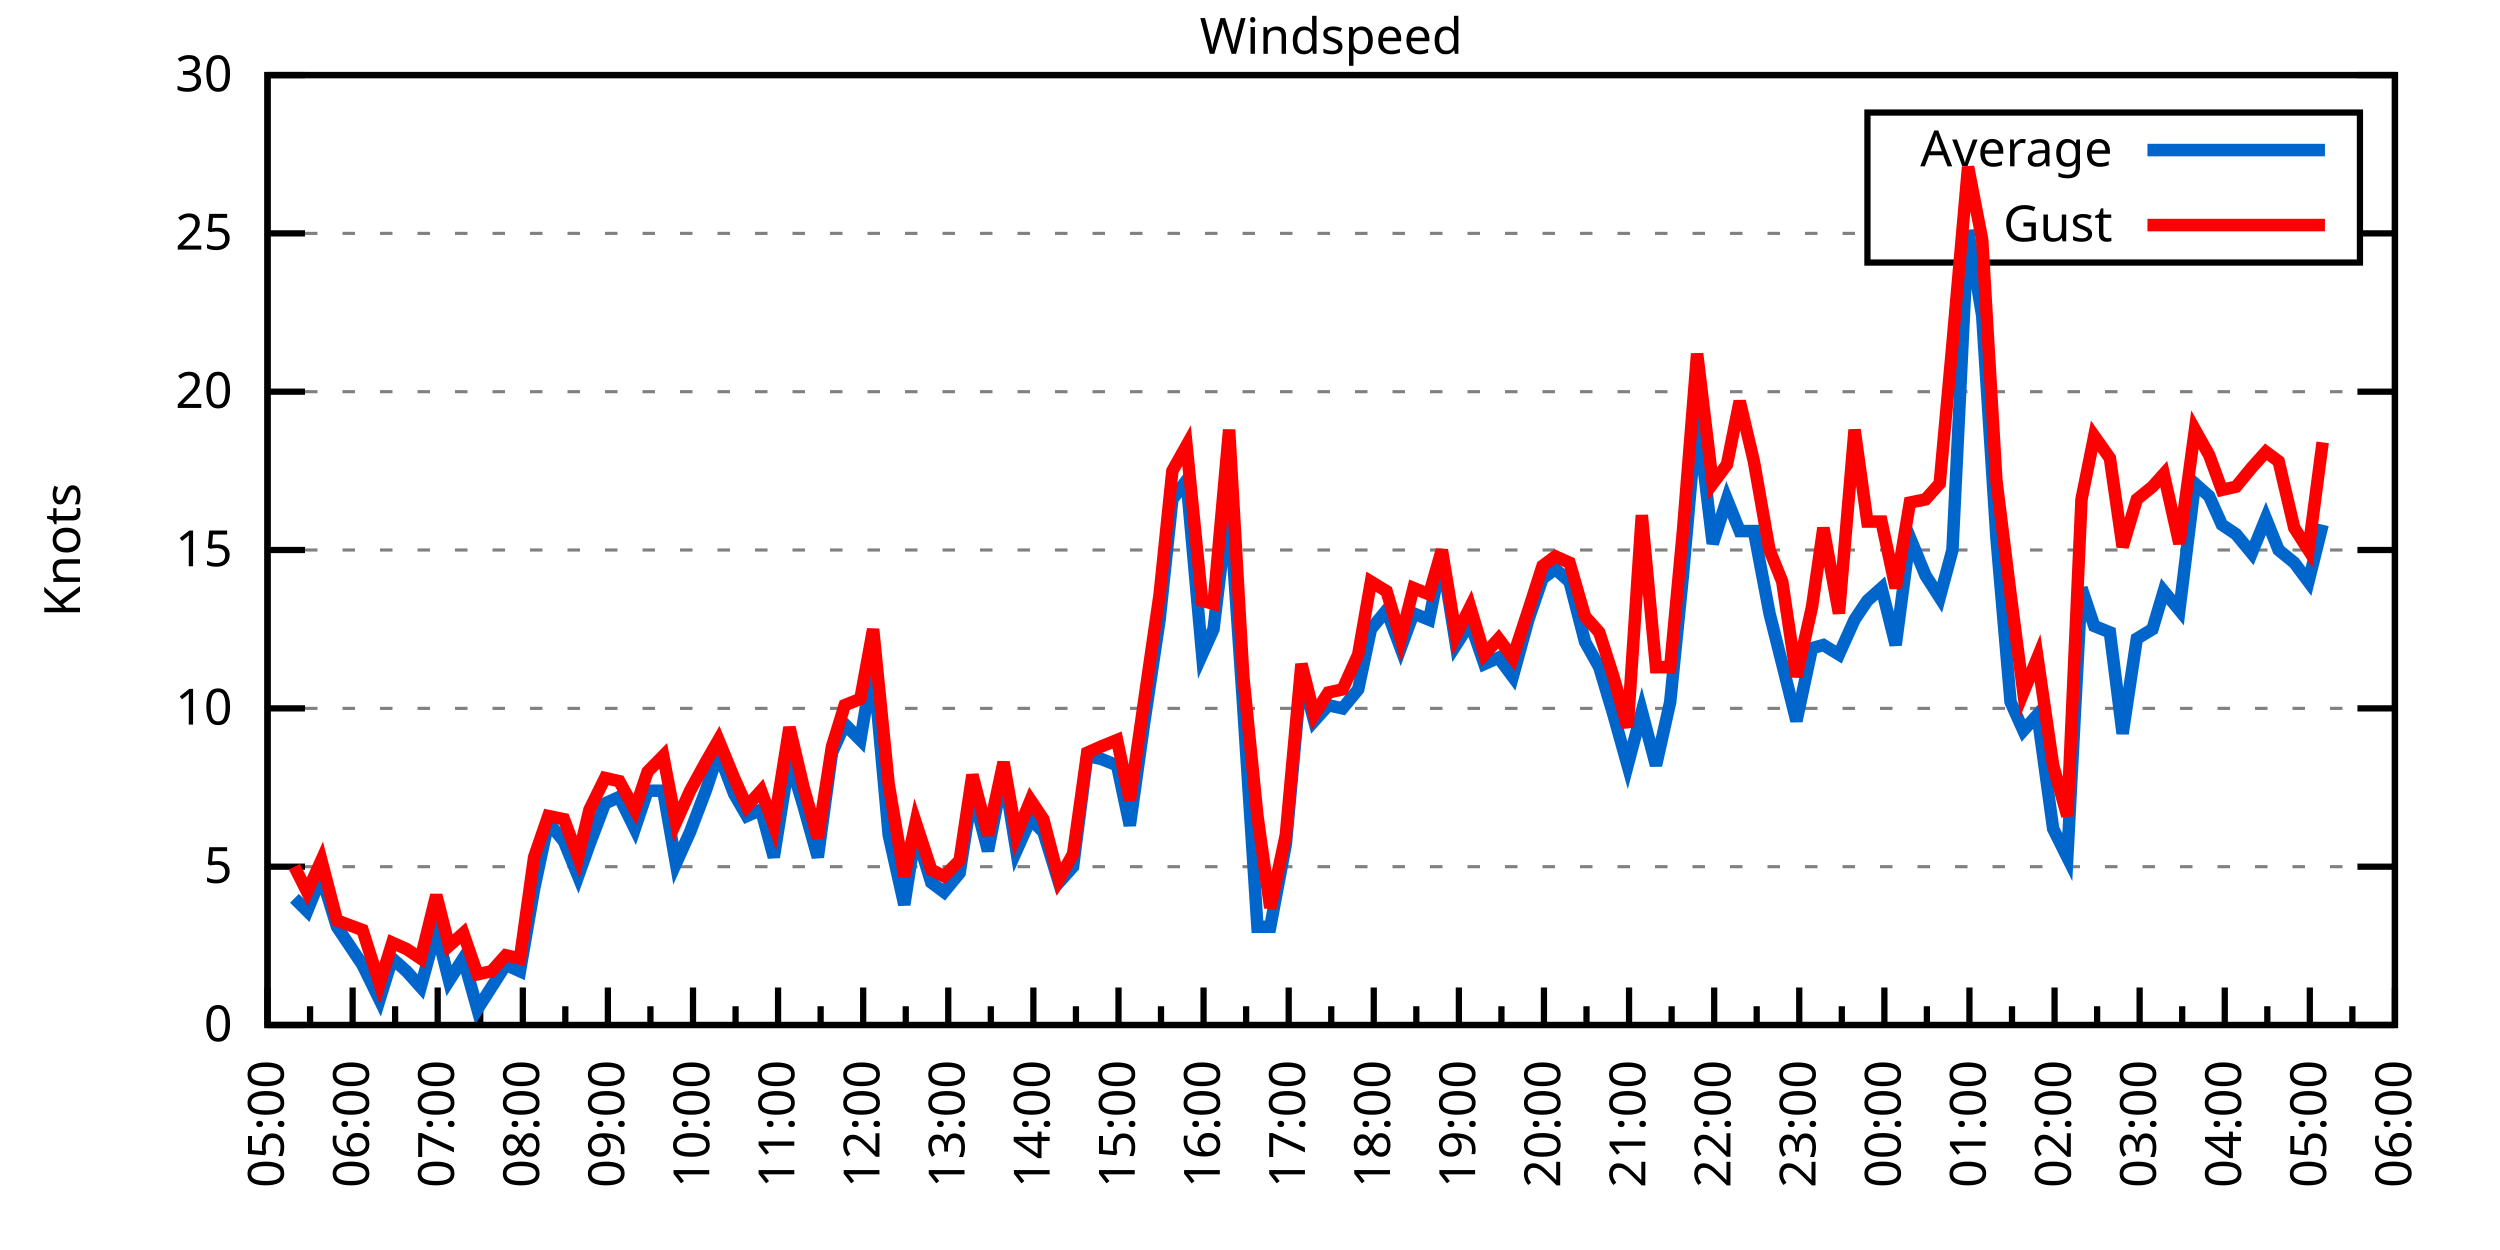
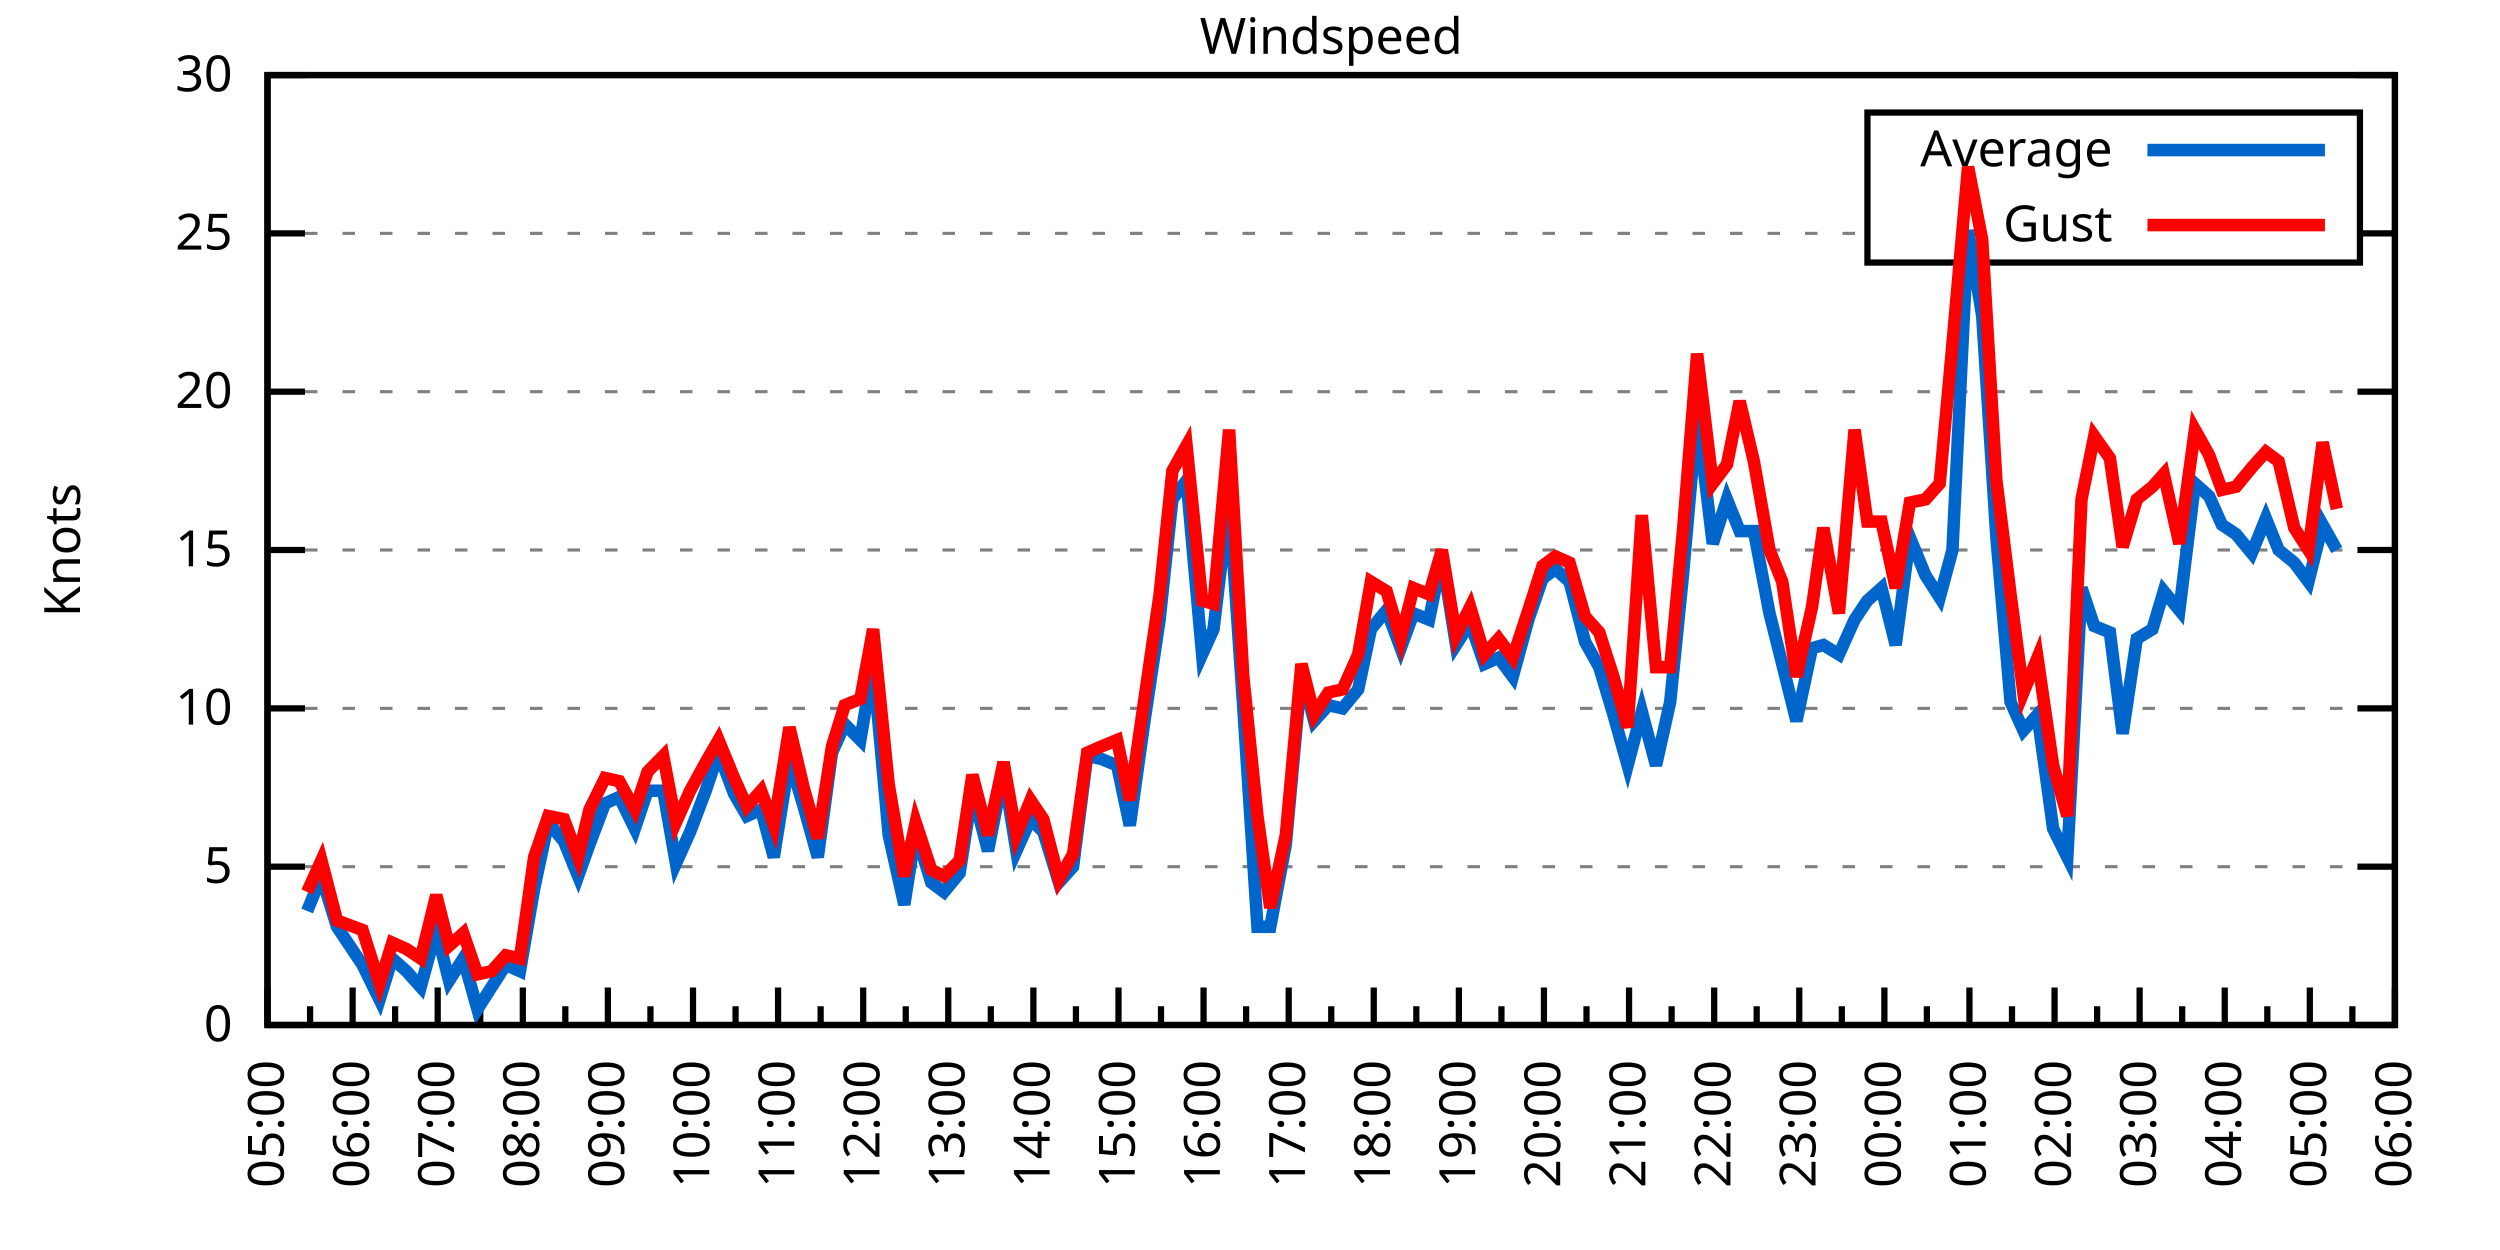
<svg xmlns="http://www.w3.org/2000/svg" xmlns:xlink="http://www.w3.org/1999/xlink" width="400" height="200" viewBox="0 0 400 200">
  <g id="gnuplot_canvas">
    <rect x="0" y="0" width="400" height="200" fill="none" />
    <defs>
      <circle id="gpDot" r="0.5" stroke-width="0.5" stroke="currentColor" />
      <path id="gpPt0" stroke-width="0.333" stroke="currentColor" d="M-1,0 h2 M0,-1 v2" />
      <path id="gpPt1" stroke-width="0.333" stroke="currentColor" d="M-1,-1 L1,1 M1,-1 L-1,1" />
      <path id="gpPt2" stroke-width="0.333" stroke="currentColor" d="M-1,0 L1,0 M0,-1 L0,1 M-1,-1 L1,1 M-1,1 L1,-1" />
      <rect id="gpPt3" stroke-width="0.333" stroke="currentColor" x="-1" y="-1" width="2" height="2" />
      <rect id="gpPt4" stroke-width="0.333" stroke="currentColor" fill="currentColor" x="-1" y="-1" width="2" height="2" />
      <circle id="gpPt5" stroke-width="0.333" stroke="currentColor" cx="0" cy="0" r="1" />
      <use xlink:href="#gpPt5" id="gpPt6" fill="currentColor" stroke="none" />
      <path id="gpPt7" stroke-width="0.333" stroke="currentColor" d="M0,-1.33 L-1.33,0.67 L1.33,0.67 z" />
      <use xlink:href="#gpPt7" id="gpPt8" fill="currentColor" stroke="none" />
      <use xlink:href="#gpPt7" id="gpPt9" stroke="currentColor" transform="rotate(180)" />
      <use xlink:href="#gpPt9" id="gpPt10" fill="currentColor" stroke="none" />
      <use xlink:href="#gpPt3" id="gpPt11" stroke="currentColor" transform="rotate(45)" />
      <use xlink:href="#gpPt11" id="gpPt12" fill="currentColor" stroke="none" />
      <path id="gpPt13" stroke-width="0.333" stroke="currentColor" d="M0,1.330 L1.265,0.411 L0.782,-1.067 L-0.782,-1.076 L-1.265,0.411 z" />
      <use xlink:href="#gpPt13" id="gpPt14" fill="currentColor" stroke="none" />
      <filter id="textbox" filterUnits="objectBoundingBox" x="0" y="0" height="1" width="1">
        <feFlood flood-color="white" flood-opacity="1" result="bgnd" />
        <feComposite in="SourceGraphic" in2="bgnd" operator="atop" />
      </filter>
      <filter id="greybox" filterUnits="objectBoundingBox" x="0" y="0" height="1" width="1">
        <feFlood flood-color="lightgrey" flood-opacity="1" result="grey" />
        <feComposite in="SourceGraphic" in2="grey" operator="atop" />
      </filter>
    </defs>
    <g fill="none" color="white" stroke="currentColor" stroke-width="1.00" stroke-linecap="butt" stroke-linejoin="miter">
</g>
    <g fill="none" color="black" stroke="currentColor" stroke-width="1.00" stroke-linecap="butt" stroke-linejoin="miter">
      <g stroke="none" shape-rendering="crispEdges">
        <polygon fill="rgb(255, 255, 255)" points="42.80,164.00 383.18,164.00 383.18,12.02 42.80,12.02 " />
      </g>
    </g>
    <g fill="none" color="black" stroke="currentColor" stroke-width="1.00" stroke-linecap="butt" stroke-linejoin="miter">
</g>
    <g fill="none" color="black" stroke="black" stroke-width="0.50" stroke-linecap="butt" stroke-linejoin="miter">
</g>
    <g fill="none" color="gray" stroke="currentColor" stroke-width="0.50" stroke-linecap="butt" stroke-linejoin="miter">
      <path stroke="gray" stroke-dasharray="2,4" class="gridline" d="M42.80,164.00 L383.19,164.00  " />
    </g>
    <g fill="none" color="gray" stroke="gray" stroke-width="1.00" stroke-linecap="butt" stroke-linejoin="miter">
</g>
    <g fill="none" color="black" stroke="currentColor" stroke-width="1.00" stroke-linecap="butt" stroke-linejoin="miter">
      <path stroke="black" d="M42.80,164.00 L48.80,164.00 M383.19,164.00 L377.19,164.00  " />
      <g transform="translate(37.20,166.60)" stroke="none" fill="black" font-family="Sans" font-size="8.00" text-anchor="end">
        <text>
          <tspan font-family="Sans"> 0</tspan>
        </text>
      </g>
    </g>
    <g fill="none" color="black" stroke="currentColor" stroke-width="1.00" stroke-linecap="butt" stroke-linejoin="miter">
</g>
    <g fill="none" color="black" stroke="black" stroke-width="0.50" stroke-linecap="butt" stroke-linejoin="miter">
</g>
    <g fill="none" color="gray" stroke="currentColor" stroke-width="0.50" stroke-linecap="butt" stroke-linejoin="miter">
      <path stroke="gray" stroke-dasharray="2,4" class="gridline" d="M42.80,138.67 L383.19,138.67  " />
    </g>
    <g fill="none" color="gray" stroke="gray" stroke-width="1.00" stroke-linecap="butt" stroke-linejoin="miter">
</g>
    <g fill="none" color="black" stroke="currentColor" stroke-width="1.00" stroke-linecap="butt" stroke-linejoin="miter">
      <path stroke="black" d="M42.80,138.67 L48.80,138.67 M383.19,138.67 L377.19,138.67  " />
      <g transform="translate(37.20,141.27)" stroke="none" fill="black" font-family="Sans" font-size="8.00" text-anchor="end">
        <text>
          <tspan font-family="Sans"> 5</tspan>
        </text>
      </g>
    </g>
    <g fill="none" color="black" stroke="currentColor" stroke-width="1.00" stroke-linecap="butt" stroke-linejoin="miter">
</g>
    <g fill="none" color="black" stroke="black" stroke-width="0.50" stroke-linecap="butt" stroke-linejoin="miter">
</g>
    <g fill="none" color="gray" stroke="currentColor" stroke-width="0.50" stroke-linecap="butt" stroke-linejoin="miter">
      <path stroke="gray" stroke-dasharray="2,4" class="gridline" d="M42.80,113.34 L383.19,113.34  " />
    </g>
    <g fill="none" color="gray" stroke="gray" stroke-width="1.00" stroke-linecap="butt" stroke-linejoin="miter">
</g>
    <g fill="none" color="black" stroke="currentColor" stroke-width="1.00" stroke-linecap="butt" stroke-linejoin="miter">
      <path stroke="black" d="M42.80,113.34 L48.80,113.34 M383.19,113.34 L377.19,113.34  " />
      <g transform="translate(37.20,115.94)" stroke="none" fill="black" font-family="Sans" font-size="8.00" text-anchor="end">
        <text>
          <tspan font-family="Sans"> 10</tspan>
        </text>
      </g>
    </g>
    <g fill="none" color="black" stroke="currentColor" stroke-width="1.00" stroke-linecap="butt" stroke-linejoin="miter">
</g>
    <g fill="none" color="black" stroke="black" stroke-width="0.50" stroke-linecap="butt" stroke-linejoin="miter">
</g>
    <g fill="none" color="gray" stroke="currentColor" stroke-width="0.50" stroke-linecap="butt" stroke-linejoin="miter">
      <path stroke="gray" stroke-dasharray="2,4" class="gridline" d="M42.80,88.00 L383.19,88.00  " />
    </g>
    <g fill="none" color="gray" stroke="gray" stroke-width="1.00" stroke-linecap="butt" stroke-linejoin="miter">
</g>
    <g fill="none" color="black" stroke="currentColor" stroke-width="1.00" stroke-linecap="butt" stroke-linejoin="miter">
      <path stroke="black" d="M42.80,88.00 L48.80,88.00 M383.19,88.00 L377.19,88.00  " />
      <g transform="translate(37.20,90.60)" stroke="none" fill="black" font-family="Sans" font-size="8.00" text-anchor="end">
        <text>
          <tspan font-family="Sans"> 15</tspan>
        </text>
      </g>
    </g>
    <g fill="none" color="black" stroke="currentColor" stroke-width="1.00" stroke-linecap="butt" stroke-linejoin="miter">
</g>
    <g fill="none" color="black" stroke="black" stroke-width="0.50" stroke-linecap="butt" stroke-linejoin="miter">
</g>
    <g fill="none" color="gray" stroke="currentColor" stroke-width="0.50" stroke-linecap="butt" stroke-linejoin="miter">
      <path stroke="gray" stroke-dasharray="2,4" class="gridline" d="M42.80,62.67 L383.19,62.67  " />
    </g>
    <g fill="none" color="gray" stroke="gray" stroke-width="1.00" stroke-linecap="butt" stroke-linejoin="miter">
</g>
    <g fill="none" color="black" stroke="currentColor" stroke-width="1.00" stroke-linecap="butt" stroke-linejoin="miter">
      <path stroke="black" d="M42.80,62.67 L48.80,62.67 M383.19,62.67 L377.19,62.67  " />
      <g transform="translate(37.20,65.27)" stroke="none" fill="black" font-family="Sans" font-size="8.00" text-anchor="end">
        <text>
          <tspan font-family="Sans"> 20</tspan>
        </text>
      </g>
    </g>
    <g fill="none" color="black" stroke="currentColor" stroke-width="1.00" stroke-linecap="butt" stroke-linejoin="miter">
</g>
    <g fill="none" color="black" stroke="black" stroke-width="0.50" stroke-linecap="butt" stroke-linejoin="miter">
</g>
    <g fill="none" color="gray" stroke="currentColor" stroke-width="0.50" stroke-linecap="butt" stroke-linejoin="miter">
      <path stroke="gray" stroke-dasharray="2,4" class="gridline" d="M42.80,37.34 L298.79,37.34 M377.59,37.34 L383.19,37.34  " />
    </g>
    <g fill="none" color="gray" stroke="gray" stroke-width="1.00" stroke-linecap="butt" stroke-linejoin="miter">
</g>
    <g fill="none" color="black" stroke="currentColor" stroke-width="1.00" stroke-linecap="butt" stroke-linejoin="miter">
      <path stroke="black" d="M42.80,37.34 L48.80,37.34 M383.19,37.34 L377.19,37.34  " />
      <g transform="translate(37.20,39.94)" stroke="none" fill="black" font-family="Sans" font-size="8.00" text-anchor="end">
        <text>
          <tspan font-family="Sans"> 25</tspan>
        </text>
      </g>
    </g>
    <g fill="none" color="black" stroke="currentColor" stroke-width="1.00" stroke-linecap="butt" stroke-linejoin="miter">
</g>
    <g fill="none" color="black" stroke="black" stroke-width="0.50" stroke-linecap="butt" stroke-linejoin="miter">
</g>
    <g fill="none" color="gray" stroke="currentColor" stroke-width="0.50" stroke-linecap="butt" stroke-linejoin="miter">
      <path stroke="gray" stroke-dasharray="2,4" class="gridline" d="M42.80,12.01 L383.19,12.01  " />
    </g>
    <g fill="none" color="gray" stroke="gray" stroke-width="1.00" stroke-linecap="butt" stroke-linejoin="miter">
</g>
    <g fill="none" color="black" stroke="currentColor" stroke-width="1.00" stroke-linecap="butt" stroke-linejoin="miter">
      <path stroke="black" d="M42.80,12.01 L48.80,12.01 M383.19,12.01 L377.19,12.01  " />
      <g transform="translate(37.20,14.61)" stroke="none" fill="black" font-family="Sans" font-size="8.00" text-anchor="end">
        <text>
          <tspan font-family="Sans"> 30</tspan>
        </text>
      </g>
    </g>
    <g fill="none" color="black" stroke="currentColor" stroke-width="1.00" stroke-linecap="butt" stroke-linejoin="miter">
      <path stroke="black" d="M42.80,164.00 L42.80,158.00  " />
      <g transform="translate(45.40,169.60) rotate(270)" stroke="none" fill="black" font-family="Sans" font-size="8.00" text-anchor="end">
        <text>
          <tspan font-family="Sans">05:00</tspan>
        </text>
      </g>
    </g>
    <g fill="none" color="black" stroke="currentColor" stroke-width="1.00" stroke-linecap="butt" stroke-linejoin="miter">
      <path stroke="black" d="M49.61,164.00 L49.61,161.00 M56.42,164.00 L56.42,158.00  " />
      <g transform="translate(59.02,169.60) rotate(270)" stroke="none" fill="black" font-family="Sans" font-size="8.00" text-anchor="end">
        <text>
          <tspan font-family="Sans">06:00</tspan>
        </text>
      </g>
    </g>
    <g fill="none" color="black" stroke="currentColor" stroke-width="1.00" stroke-linecap="butt" stroke-linejoin="miter">
      <path stroke="black" d="M63.22,164.00 L63.22,161.00 M70.03,164.00 L70.03,158.00  " />
      <g transform="translate(72.63,169.60) rotate(270)" stroke="none" fill="black" font-family="Sans" font-size="8.00" text-anchor="end">
        <text>
          <tspan font-family="Sans">07:00</tspan>
        </text>
      </g>
    </g>
    <g fill="none" color="black" stroke="currentColor" stroke-width="1.00" stroke-linecap="butt" stroke-linejoin="miter">
      <path stroke="black" d="M76.84,164.00 L76.84,161.00 M83.65,164.00 L83.65,158.00  " />
      <g transform="translate(86.25,169.60) rotate(270)" stroke="none" fill="black" font-family="Sans" font-size="8.00" text-anchor="end">
        <text>
          <tspan font-family="Sans">08:00</tspan>
        </text>
      </g>
    </g>
    <g fill="none" color="black" stroke="currentColor" stroke-width="1.00" stroke-linecap="butt" stroke-linejoin="miter">
      <path stroke="black" d="M90.45,164.00 L90.45,161.00 M97.26,164.00 L97.26,158.00  " />
      <g transform="translate(99.86,169.60) rotate(270)" stroke="none" fill="black" font-family="Sans" font-size="8.00" text-anchor="end">
        <text>
          <tspan font-family="Sans">09:00</tspan>
        </text>
      </g>
    </g>
    <g fill="none" color="black" stroke="currentColor" stroke-width="1.00" stroke-linecap="butt" stroke-linejoin="miter">
      <path stroke="black" d="M104.07,164.00 L104.07,161.00 M110.88,164.00 L110.88,158.00  " />
      <g transform="translate(113.48,169.60) rotate(270)" stroke="none" fill="black" font-family="Sans" font-size="8.00" text-anchor="end">
        <text>
          <tspan font-family="Sans">10:00</tspan>
        </text>
      </g>
    </g>
    <g fill="none" color="black" stroke="currentColor" stroke-width="1.00" stroke-linecap="butt" stroke-linejoin="miter">
      <path stroke="black" d="M117.69,164.00 L117.69,161.00 M124.49,164.00 L124.49,158.00  " />
      <g transform="translate(127.09,169.60) rotate(270)" stroke="none" fill="black" font-family="Sans" font-size="8.00" text-anchor="end">
        <text>
          <tspan font-family="Sans">11:00</tspan>
        </text>
      </g>
    </g>
    <g fill="none" color="black" stroke="currentColor" stroke-width="1.00" stroke-linecap="butt" stroke-linejoin="miter">
      <path stroke="black" d="M131.30,164.00 L131.30,161.00 M138.11,164.00 L138.11,158.00  " />
      <g transform="translate(140.71,169.60) rotate(270)" stroke="none" fill="black" font-family="Sans" font-size="8.00" text-anchor="end">
        <text>
          <tspan font-family="Sans">12:00</tspan>
        </text>
      </g>
    </g>
    <g fill="none" color="black" stroke="currentColor" stroke-width="1.00" stroke-linecap="butt" stroke-linejoin="miter">
      <path stroke="black" d="M144.92,164.00 L144.92,161.00 M151.72,164.00 L151.72,158.00  " />
      <g transform="translate(154.32,169.60) rotate(270)" stroke="none" fill="black" font-family="Sans" font-size="8.00" text-anchor="end">
        <text>
          <tspan font-family="Sans">13:00</tspan>
        </text>
      </g>
    </g>
    <g fill="none" color="black" stroke="currentColor" stroke-width="1.00" stroke-linecap="butt" stroke-linejoin="miter">
      <path stroke="black" d="M158.53,164.00 L158.53,161.00 M165.34,164.00 L165.34,158.00  " />
      <g transform="translate(167.94,169.60) rotate(270)" stroke="none" fill="black" font-family="Sans" font-size="8.00" text-anchor="end">
        <text>
          <tspan font-family="Sans">14:00</tspan>
        </text>
      </g>
    </g>
    <g fill="none" color="black" stroke="currentColor" stroke-width="1.00" stroke-linecap="butt" stroke-linejoin="miter">
      <path stroke="black" d="M172.15,164.00 L172.15,161.00 M178.96,164.00 L178.96,158.00  " />
      <g transform="translate(181.56,169.60) rotate(270)" stroke="none" fill="black" font-family="Sans" font-size="8.00" text-anchor="end">
        <text>
          <tspan font-family="Sans">15:00</tspan>
        </text>
      </g>
    </g>
    <g fill="none" color="black" stroke="currentColor" stroke-width="1.00" stroke-linecap="butt" stroke-linejoin="miter">
      <path stroke="black" d="M185.76,164.00 L185.76,161.00 M192.57,164.00 L192.57,158.00  " />
      <g transform="translate(195.17,169.60) rotate(270)" stroke="none" fill="black" font-family="Sans" font-size="8.00" text-anchor="end">
        <text>
          <tspan font-family="Sans">16:00</tspan>
        </text>
      </g>
    </g>
    <g fill="none" color="black" stroke="currentColor" stroke-width="1.00" stroke-linecap="butt" stroke-linejoin="miter">
      <path stroke="black" d="M199.38,164.00 L199.38,161.00 M206.19,164.00 L206.19,158.00  " />
      <g transform="translate(208.79,169.60) rotate(270)" stroke="none" fill="black" font-family="Sans" font-size="8.00" text-anchor="end">
        <text>
          <tspan font-family="Sans">17:00</tspan>
        </text>
      </g>
    </g>
    <g fill="none" color="black" stroke="currentColor" stroke-width="1.00" stroke-linecap="butt" stroke-linejoin="miter">
      <path stroke="black" d="M213.00,164.00 L213.00,161.00 M219.80,164.00 L219.80,158.00  " />
      <g transform="translate(222.40,169.60) rotate(270)" stroke="none" fill="black" font-family="Sans" font-size="8.00" text-anchor="end">
        <text>
          <tspan font-family="Sans">18:00</tspan>
        </text>
      </g>
    </g>
    <g fill="none" color="black" stroke="currentColor" stroke-width="1.00" stroke-linecap="butt" stroke-linejoin="miter">
      <path stroke="black" d="M226.61,164.00 L226.61,161.00 M233.42,164.00 L233.42,158.00  " />
      <g transform="translate(236.02,169.60) rotate(270)" stroke="none" fill="black" font-family="Sans" font-size="8.00" text-anchor="end">
        <text>
          <tspan font-family="Sans">19:00</tspan>
        </text>
      </g>
    </g>
    <g fill="none" color="black" stroke="currentColor" stroke-width="1.00" stroke-linecap="butt" stroke-linejoin="miter">
      <path stroke="black" d="M240.23,164.00 L240.23,161.00 M247.03,164.00 L247.03,158.00  " />
      <g transform="translate(249.63,169.60) rotate(270)" stroke="none" fill="black" font-family="Sans" font-size="8.00" text-anchor="end">
        <text>
          <tspan font-family="Sans">20:00</tspan>
        </text>
      </g>
    </g>
    <g fill="none" color="black" stroke="currentColor" stroke-width="1.00" stroke-linecap="butt" stroke-linejoin="miter">
      <path stroke="black" d="M253.84,164.00 L253.84,161.00 M260.65,164.00 L260.65,158.00  " />
      <g transform="translate(263.25,169.60) rotate(270)" stroke="none" fill="black" font-family="Sans" font-size="8.00" text-anchor="end">
        <text>
          <tspan font-family="Sans">21:00</tspan>
        </text>
      </g>
    </g>
    <g fill="none" color="black" stroke="currentColor" stroke-width="1.00" stroke-linecap="butt" stroke-linejoin="miter">
      <path stroke="black" d="M267.46,164.00 L267.46,161.00 M274.27,164.00 L274.27,158.00  " />
      <g transform="translate(276.87,169.60) rotate(270)" stroke="none" fill="black" font-family="Sans" font-size="8.00" text-anchor="end">
        <text>
          <tspan font-family="Sans">22:00</tspan>
        </text>
      </g>
    </g>
    <g fill="none" color="black" stroke="currentColor" stroke-width="1.00" stroke-linecap="butt" stroke-linejoin="miter">
      <path stroke="black" d="M281.07,164.00 L281.07,161.00 M287.88,164.00 L287.88,158.00  " />
      <g transform="translate(290.48,169.60) rotate(270)" stroke="none" fill="black" font-family="Sans" font-size="8.00" text-anchor="end">
        <text>
          <tspan font-family="Sans">23:00</tspan>
        </text>
      </g>
    </g>
    <g fill="none" color="black" stroke="currentColor" stroke-width="1.00" stroke-linecap="butt" stroke-linejoin="miter">
      <path stroke="black" d="M294.69,164.00 L294.69,161.00 M301.50,164.00 L301.50,158.00  " />
      <g transform="translate(304.10,169.60) rotate(270)" stroke="none" fill="black" font-family="Sans" font-size="8.00" text-anchor="end">
        <text>
          <tspan font-family="Sans">00:00</tspan>
        </text>
      </g>
    </g>
    <g fill="none" color="black" stroke="currentColor" stroke-width="1.00" stroke-linecap="butt" stroke-linejoin="miter">
      <path stroke="black" d="M308.30,164.00 L308.30,161.00 M315.11,164.00 L315.11,158.00  " />
      <g transform="translate(317.71,169.60) rotate(270)" stroke="none" fill="black" font-family="Sans" font-size="8.00" text-anchor="end">
        <text>
          <tspan font-family="Sans">01:00</tspan>
        </text>
      </g>
    </g>
    <g fill="none" color="black" stroke="currentColor" stroke-width="1.00" stroke-linecap="butt" stroke-linejoin="miter">
      <path stroke="black" d="M321.92,164.00 L321.92,161.00 M328.73,164.00 L328.73,158.00  " />
      <g transform="translate(331.33,169.60) rotate(270)" stroke="none" fill="black" font-family="Sans" font-size="8.00" text-anchor="end">
        <text>
          <tspan font-family="Sans">02:00</tspan>
        </text>
      </g>
    </g>
    <g fill="none" color="black" stroke="currentColor" stroke-width="1.00" stroke-linecap="butt" stroke-linejoin="miter">
      <path stroke="black" d="M335.54,164.00 L335.54,161.00 M342.34,164.00 L342.34,158.00  " />
      <g transform="translate(344.94,169.60) rotate(270)" stroke="none" fill="black" font-family="Sans" font-size="8.00" text-anchor="end">
        <text>
          <tspan font-family="Sans">03:00</tspan>
        </text>
      </g>
    </g>
    <g fill="none" color="black" stroke="currentColor" stroke-width="1.00" stroke-linecap="butt" stroke-linejoin="miter">
      <path stroke="black" d="M349.15,164.00 L349.15,161.00 M355.96,164.00 L355.96,158.00  " />
      <g transform="translate(358.56,169.60) rotate(270)" stroke="none" fill="black" font-family="Sans" font-size="8.00" text-anchor="end">
        <text>
          <tspan font-family="Sans">04:00</tspan>
        </text>
      </g>
    </g>
    <g fill="none" color="black" stroke="currentColor" stroke-width="1.00" stroke-linecap="butt" stroke-linejoin="miter">
      <path stroke="black" d="M362.77,164.00 L362.77,161.00 M369.57,164.00 L369.57,158.00  " />
      <g transform="translate(372.17,169.60) rotate(270)" stroke="none" fill="black" font-family="Sans" font-size="8.00" text-anchor="end">
        <text>
          <tspan font-family="Sans">05:00</tspan>
        </text>
      </g>
    </g>
    <g fill="none" color="black" stroke="currentColor" stroke-width="1.00" stroke-linecap="butt" stroke-linejoin="miter">
      <path stroke="black" d="M376.38,164.00 L376.38,161.00 M383.19,164.00 L383.19,158.00  " />
      <g transform="translate(385.79,169.60) rotate(270)" stroke="none" fill="black" font-family="Sans" font-size="8.00" text-anchor="end">
        <text>
          <tspan font-family="Sans">06:00</tspan>
        </text>
      </g>
    </g>
    <g fill="none" color="black" stroke="currentColor" stroke-width="1.00" stroke-linecap="butt" stroke-linejoin="miter">
</g>
    <g fill="none" color="black" stroke="currentColor" stroke-width="1.00" stroke-linecap="butt" stroke-linejoin="miter">
      <path stroke="black" d="M42.80,12.01 L42.80,164.00 L383.19,164.00 L383.19,12.01 L42.80,12.01 Z  " />
    </g>
    <g fill="none" color="black" stroke="currentColor" stroke-width="1.00" stroke-linecap="butt" stroke-linejoin="miter">
      <g transform="translate(12.80,88.01) rotate(270)" stroke="none" fill="black" font-family="Sans" font-size="8.00" text-anchor="middle">
        <text>
          <tspan font-family="Sans">Knots</tspan>
        </text>
      </g>
    </g>
    <g fill="none" color="black" stroke="currentColor" stroke-width="1.00" stroke-linecap="butt" stroke-linejoin="miter">
</g>
    <g fill="none" color="black" stroke="currentColor" stroke-width="1.00" stroke-linecap="butt" stroke-linejoin="miter">
      <path stroke="black" d="M298.79,42.01 L298.79,18.01 L377.59,18.01 L377.59,42.01 L298.79,42.01 Z  " />
    </g>
    <g id="Windspeed_plot_1">
      <g fill="none" color="white" stroke="black" stroke-width="2.00" stroke-linecap="butt" stroke-linejoin="miter">
</g>
      <g fill="none" color="black" stroke="currentColor" stroke-width="2.00" stroke-linecap="butt" stroke-linejoin="miter">
        <g transform="translate(337.99,26.61)" stroke="none" fill="black" font-family="Sans" font-size="8.00" text-anchor="end">
          <text>
            <tspan font-family="Sans">Average</tspan>
          </text>
        </g>
      </g>
      <g fill="none" color="black" stroke="currentColor" stroke-width="2.00" stroke-linecap="butt" stroke-linejoin="miter">
-         <path stroke="rgb(  0, 102, 204)" d="M343.59,24.01 L371.99,24.01 M47.11,143.73 L49.15,145.76 L51.42,140.19 L53.92,148.29 L58.00,154.37 L60.73,159.95   L62.77,153.36 L65.04,155.39 L67.31,157.92 L69.80,148.80 L71.85,156.91 L74.12,153.36 L76.39,161.47 L78.65,157.92   L80.92,154.37 L83.19,155.39 L85.46,142.21 L87.73,131.58 L90.23,134.62 L92.50,140.19 L94.31,135.12 L96.81,128.54   L99.08,127.52 L101.57,132.59 L103.62,126.51 L106.11,126.51 L108.15,138.16 L110.42,133.10 L112.92,126.51 L114.96,120.43   L117.46,127.02 L119.50,130.56 L121.77,129.55 L123.81,137.15 L126.31,121.44 L128.58,129.04 L130.85,137.15 L133.12,120.43   L135.16,115.87 L137.66,118.40 L139.70,106.24 L142.19,133.60 L144.69,144.75 L146.51,133.10 L149.00,141.20 L151.04,142.72   L153.54,139.68 L155.58,126.51 L158.08,136.14 L160.57,123.47 L162.62,136.14 L164.89,131.07 L166.93,133.10 L169.43,141.20   L171.69,138.67 L173.96,120.94 L176.23,121.44 L178.73,122.46 L180.77,132.08 L183.04,115.87 L185.54,99.15 L187.58,79.90   L189.85,76.86 L192.34,104.72 L194.16,100.67 L196.66,79.90 L198.93,113.34 L201.19,148.29 L203.24,148.29 L205.73,135.12   L208.23,107.76 L210.27,115.36 L212.54,112.83 L214.81,113.34 L217.31,110.30 L219.35,100.67 L221.85,97.63 L224.11,103.71   L226.16,98.14 L228.65,99.15 L230.70,89.02 L232.96,103.20 L235.23,99.66 L237.50,106.24 L239.77,105.23 L242.04,108.27   L244.54,99.15 L246.81,92.56 L248.85,91.04 L251.12,93.07 L253.61,102.70 L255.88,106.75 L258.15,114.35 L260.42,122.46   L262.69,113.84 L264.96,122.46 L267.23,112.32 L269.27,92.06 L271.54,66.22 L274.04,86.99 L276.31,79.90 L278.35,84.97   L280.62,84.97 L283.12,98.14 L285.16,106.24 L287.43,115.36 L289.92,103.71 L291.74,103.20 L294.23,104.72 L296.73,99.15   L298.77,96.11 L301.04,94.08 L303.31,103.20 L305.58,85.98 L308.08,92.06 L310.35,95.60 L312.39,88.00 L314.89,36.84   L317.15,50.51 L319.42,85.98 L321.69,112.32 L323.74,116.88 L326.00,114.35 L328.50,132.59 L330.77,137.15 L333.04,94.08   L335.08,100.16 L337.58,101.18 L339.62,117.39 L341.89,102.19 L344.39,100.67 L346.20,94.59 L348.70,97.63 L351.19,77.37   L353.46,79.39 L355.50,83.95 L357.77,85.47 L360.27,88.51 L362.54,82.94 L364.58,88.00 L367.08,90.03 L369.35,93.07   L371.62,83.95  " />
+         <path stroke="rgb(  0, 102, 204)" d="M343.59,24.01 L371.99,24.01 M49.15,145.76 L51.42,140.19 L53.92,148.29 L58.00,154.37 L60.73,159.95 L62.77,153.36   L65.04,155.39 L67.31,157.92 L69.80,148.80 L71.85,156.91 L74.12,153.36 L76.39,161.47 L78.65,157.92 L80.92,154.37   L83.19,155.39 L85.46,142.21 L87.73,131.58 L90.23,134.62 L92.50,140.19 L94.31,135.12 L96.81,128.54 L99.08,127.52   L101.57,132.59 L103.62,126.51 L106.11,126.51 L108.15,138.16 L110.42,133.10 L112.92,126.51 L114.96,120.43 L117.46,127.02   L119.50,130.56 L121.77,129.55 L123.81,137.15 L126.31,121.44 L128.58,129.04 L130.85,137.15 L133.12,120.43 L135.16,115.87   L137.66,118.40 L139.70,106.24 L142.19,133.60 L144.69,144.75 L146.51,133.10 L149.00,141.20 L151.04,142.72 L153.54,139.68   L155.58,126.51 L158.08,136.14 L160.57,123.47 L162.62,136.14 L164.89,131.07 L166.93,133.10 L169.43,141.20 L171.69,138.67   L173.96,120.94 L176.23,121.44 L178.73,122.46 L180.77,132.08 L183.04,115.87 L185.54,99.15 L187.58,79.90 L189.85,76.86   L192.34,104.72 L194.16,100.67 L196.66,79.90 L198.93,113.34 L201.19,148.29 L203.24,148.29 L205.73,135.12 L208.23,107.76   L210.27,115.36 L212.54,112.83 L214.81,113.34 L217.31,110.30 L219.35,100.67 L221.85,97.63 L224.11,103.71 L226.16,98.14   L228.65,99.15 L230.70,89.02 L232.96,103.20 L235.23,99.66 L237.50,106.24 L239.77,105.23 L242.04,108.27 L244.54,99.15   L246.81,92.56 L248.85,91.04 L251.12,93.07 L253.61,102.70 L255.88,106.75 L258.15,114.35 L260.42,122.46 L262.69,113.84   L264.96,122.46 L267.23,112.32 L269.27,92.06 L271.54,66.22 L274.04,86.99 L276.31,79.90 L278.35,84.97 L280.62,84.97   L283.12,98.14 L285.16,106.24 L287.43,115.36 L289.92,103.71 L291.74,103.20 L294.23,104.72 L296.73,99.15 L298.77,96.11   L301.04,94.08 L303.31,103.20 L305.58,85.98 L308.08,92.06 L310.35,95.60 L312.39,88.00 L314.89,36.84 L317.15,50.51   L319.42,85.98 L321.69,112.32 L323.74,116.88 L326.00,114.35 L328.50,132.59 L330.77,137.15 L333.04,94.08 L335.08,100.16   L337.58,101.18 L339.62,117.39 L341.89,102.19 L344.39,100.67 L346.20,94.59 L348.70,97.63 L351.19,77.37 L353.46,79.39   L355.50,83.95 L357.77,85.47 L360.27,88.51 L362.54,82.94 L364.58,88.00 L367.08,90.03 L369.35,93.07 L371.62,83.95   L373.89,88.00  " />
      </g>
    </g>
    <g id="Windspeed_plot_2">
      <g fill="none" color="black" stroke="currentColor" stroke-width="2.00" stroke-linecap="butt" stroke-linejoin="miter">
        <g transform="translate(337.99,38.61)" stroke="none" fill="black" font-family="Sans" font-size="8.00" text-anchor="end">
          <text>
            <tspan font-family="Sans">Gust</tspan>
          </text>
        </g>
      </g>
      <g fill="none" color="black" stroke="currentColor" stroke-width="2.00" stroke-linecap="butt" stroke-linejoin="miter">
-         <path stroke="rgb(255,   0,   0)" d="M343.59,36.01 L371.99,36.01 M47.11,138.67 L49.15,142.72 L51.42,137.66 L53.92,147.28 L58.00,148.80 L60.73,157.41   L62.77,150.83 L65.04,151.84 L67.31,153.36 L69.80,143.23 L71.85,151.33 L74.12,149.31 L76.39,155.89 L78.65,155.39   L80.92,152.85 L83.19,153.36 L85.46,137.15 L87.73,130.56 L90.23,131.07 L92.50,137.15 L94.31,129.55 L96.81,124.48   L99.08,124.99 L101.57,129.55 L103.62,123.47 L106.11,120.94 L108.15,131.58 L110.42,126.51 L112.92,121.95 L114.96,118.40   L117.46,124.48 L119.50,129.04 L121.77,126.51 L123.81,132.08 L126.31,116.38 L128.58,126.00 L130.85,134.11 L133.12,119.42   L135.16,112.83 L137.66,111.82 L139.70,100.67 L142.19,125.50 L144.69,140.19 L146.51,131.58 L149.00,139.17 L151.04,140.19   L153.54,137.66 L155.58,123.98 L158.08,133.60 L160.57,121.95 L162.62,133.60 L164.89,128.03 L166.93,131.07 L169.43,140.69   L171.69,136.64 L173.96,120.43 L176.23,119.42 L178.73,118.40 L180.77,128.03 L183.04,112.32 L185.54,95.10 L187.58,75.34   L189.85,71.29 L192.34,96.11 L194.16,96.62 L196.66,68.75 L198.93,108.27 L201.19,130.56 L203.24,145.25 L205.73,133.60   L208.23,106.24 L210.27,114.35 L212.54,110.80 L214.81,110.30 L217.31,104.72 L219.35,93.07 L221.85,94.59 L224.11,102.19   L226.16,94.08 L228.65,95.10 L230.70,88.00 L232.96,101.68 L235.23,97.12 L237.50,104.72 L239.77,102.19 L242.04,105.23   L244.54,97.63 L246.81,90.54 L248.85,89.02 L251.12,90.03 L253.61,98.64 L255.88,101.18 L258.15,108.27 L260.42,116.38   L262.69,82.43 L264.96,106.75 L267.23,106.75 L269.27,84.97 L271.54,56.59 L274.04,77.37 L276.31,74.33 L278.35,64.19   L280.62,73.82 L283.12,88.00 L285.16,93.07 L287.43,108.27 L289.92,97.12 L291.74,84.46 L294.23,98.14 L296.73,68.75   L298.77,83.45 L301.04,83.45 L303.31,94.08 L305.58,80.41 L308.08,79.90 L310.35,77.37 L312.39,55.07 L314.89,26.70   L317.15,38.35 L319.42,76.86 L321.69,95.10 L323.74,110.80 L326.00,105.23 L328.50,122.46 L330.77,130.56 L333.04,79.90   L335.08,69.77 L337.58,73.31 L339.62,87.50 L341.89,79.90 L344.39,77.87 L346.20,75.85 L348.70,86.99 L351.19,68.75   L353.46,72.81 L355.50,78.38 L357.77,77.87 L360.27,74.83 L362.54,72.30 L364.58,73.82 L367.08,84.46 L369.35,88.00   L371.62,70.78  " />
+         <path stroke="rgb(255,   0,   0)" d="M343.59,36.01 L371.99,36.01 M49.15,142.72 L51.42,137.66 L53.92,147.28 L58.00,148.80 L60.73,157.41 L62.77,150.83   L65.04,151.84 L67.31,153.36 L69.80,143.23 L71.85,151.33 L74.12,149.31 L76.39,155.89 L78.65,155.39 L80.92,152.85   L83.19,153.36 L85.46,137.15 L87.73,130.56 L90.23,131.07 L92.50,137.15 L94.31,129.55 L96.81,124.48 L99.08,124.99   L101.57,129.55 L103.62,123.47 L106.11,120.94 L108.15,131.58 L110.42,126.51 L112.92,121.95 L114.96,118.40 L117.46,124.48   L119.50,129.04 L121.77,126.51 L123.81,132.08 L126.31,116.38 L128.58,126.00 L130.85,134.11 L133.12,119.42 L135.16,112.83   L137.66,111.82 L139.70,100.67 L142.19,125.50 L144.69,140.19 L146.51,131.58 L149.00,139.17 L151.04,140.19 L153.54,137.66   L155.58,123.98 L158.08,133.60 L160.57,121.95 L162.62,133.60 L164.89,128.03 L166.93,131.07 L169.43,140.69 L171.69,136.64   L173.96,120.43 L176.23,119.42 L178.73,118.40 L180.77,128.03 L183.04,112.32 L185.54,95.10 L187.58,75.34 L189.85,71.29   L192.34,96.11 L194.16,96.62 L196.66,68.75 L198.93,108.27 L201.19,130.56 L203.24,145.25 L205.73,133.60 L208.23,106.24   L210.27,114.35 L212.54,110.80 L214.81,110.30 L217.31,104.72 L219.35,93.07 L221.85,94.59 L224.11,102.19 L226.16,94.08   L228.65,95.10 L230.70,88.00 L232.96,101.68 L235.23,97.12 L237.50,104.72 L239.77,102.19 L242.04,105.23 L244.54,97.63   L246.81,90.54 L248.85,89.02 L251.12,90.03 L253.61,98.64 L255.88,101.18 L258.15,108.27 L260.42,116.38 L262.69,82.43   L264.96,106.75 L267.23,106.75 L269.27,84.97 L271.54,56.59 L274.04,77.37 L276.31,74.33 L278.35,64.19 L280.62,73.82   L283.12,88.00 L285.16,93.07 L287.43,108.27 L289.92,97.12 L291.74,84.46 L294.23,98.14 L296.73,68.75 L298.77,83.45   L301.04,83.45 L303.31,94.08 L305.58,80.41 L308.08,79.90 L310.35,77.37 L312.39,55.07 L314.89,26.70 L317.15,38.35   L319.42,76.86 L321.69,95.10 L323.74,110.80 L326.00,105.23 L328.50,122.46 L330.77,130.56 L333.04,79.90 L335.08,69.77   L337.58,73.31 L339.62,87.50 L341.89,79.90 L344.39,77.87 L346.20,75.85 L348.70,86.99 L351.19,68.75 L353.46,72.81   L355.50,78.38 L357.77,77.87 L360.27,74.83 L362.54,72.30 L364.58,73.82 L367.08,84.46 L369.35,88.00 L371.62,70.78   L373.89,81.42  " />
      </g>
    </g>
    <g fill="none" color="black" stroke="currentColor" stroke-width="2.00" stroke-linecap="butt" stroke-linejoin="miter">
</g>
    <g fill="none" color="black" stroke="black" stroke-width="1.00" stroke-linecap="butt" stroke-linejoin="miter">
</g>
    <g fill="none" color="black" stroke="currentColor" stroke-width="1.00" stroke-linecap="butt" stroke-linejoin="miter">
      <path stroke="black" d="M42.80,12.01 L42.80,164.00 L383.19,164.00 L383.19,12.01 L42.80,12.01 Z  " />
    </g>
    <g fill="none" color="black" stroke="currentColor" stroke-width="1.00" stroke-linecap="butt" stroke-linejoin="miter">
      <g transform="translate(212.99,8.61)" stroke="none" fill="black" font-family="Sans" font-size="8.00" text-anchor="middle">
        <text>
          <tspan font-family="Sans">Windspeed</tspan>
        </text>
      </g>
    </g>
    <g fill="none" color="black" stroke="currentColor" stroke-width="1.00" stroke-linecap="butt" stroke-linejoin="miter">
</g>
  </g>
</svg>
